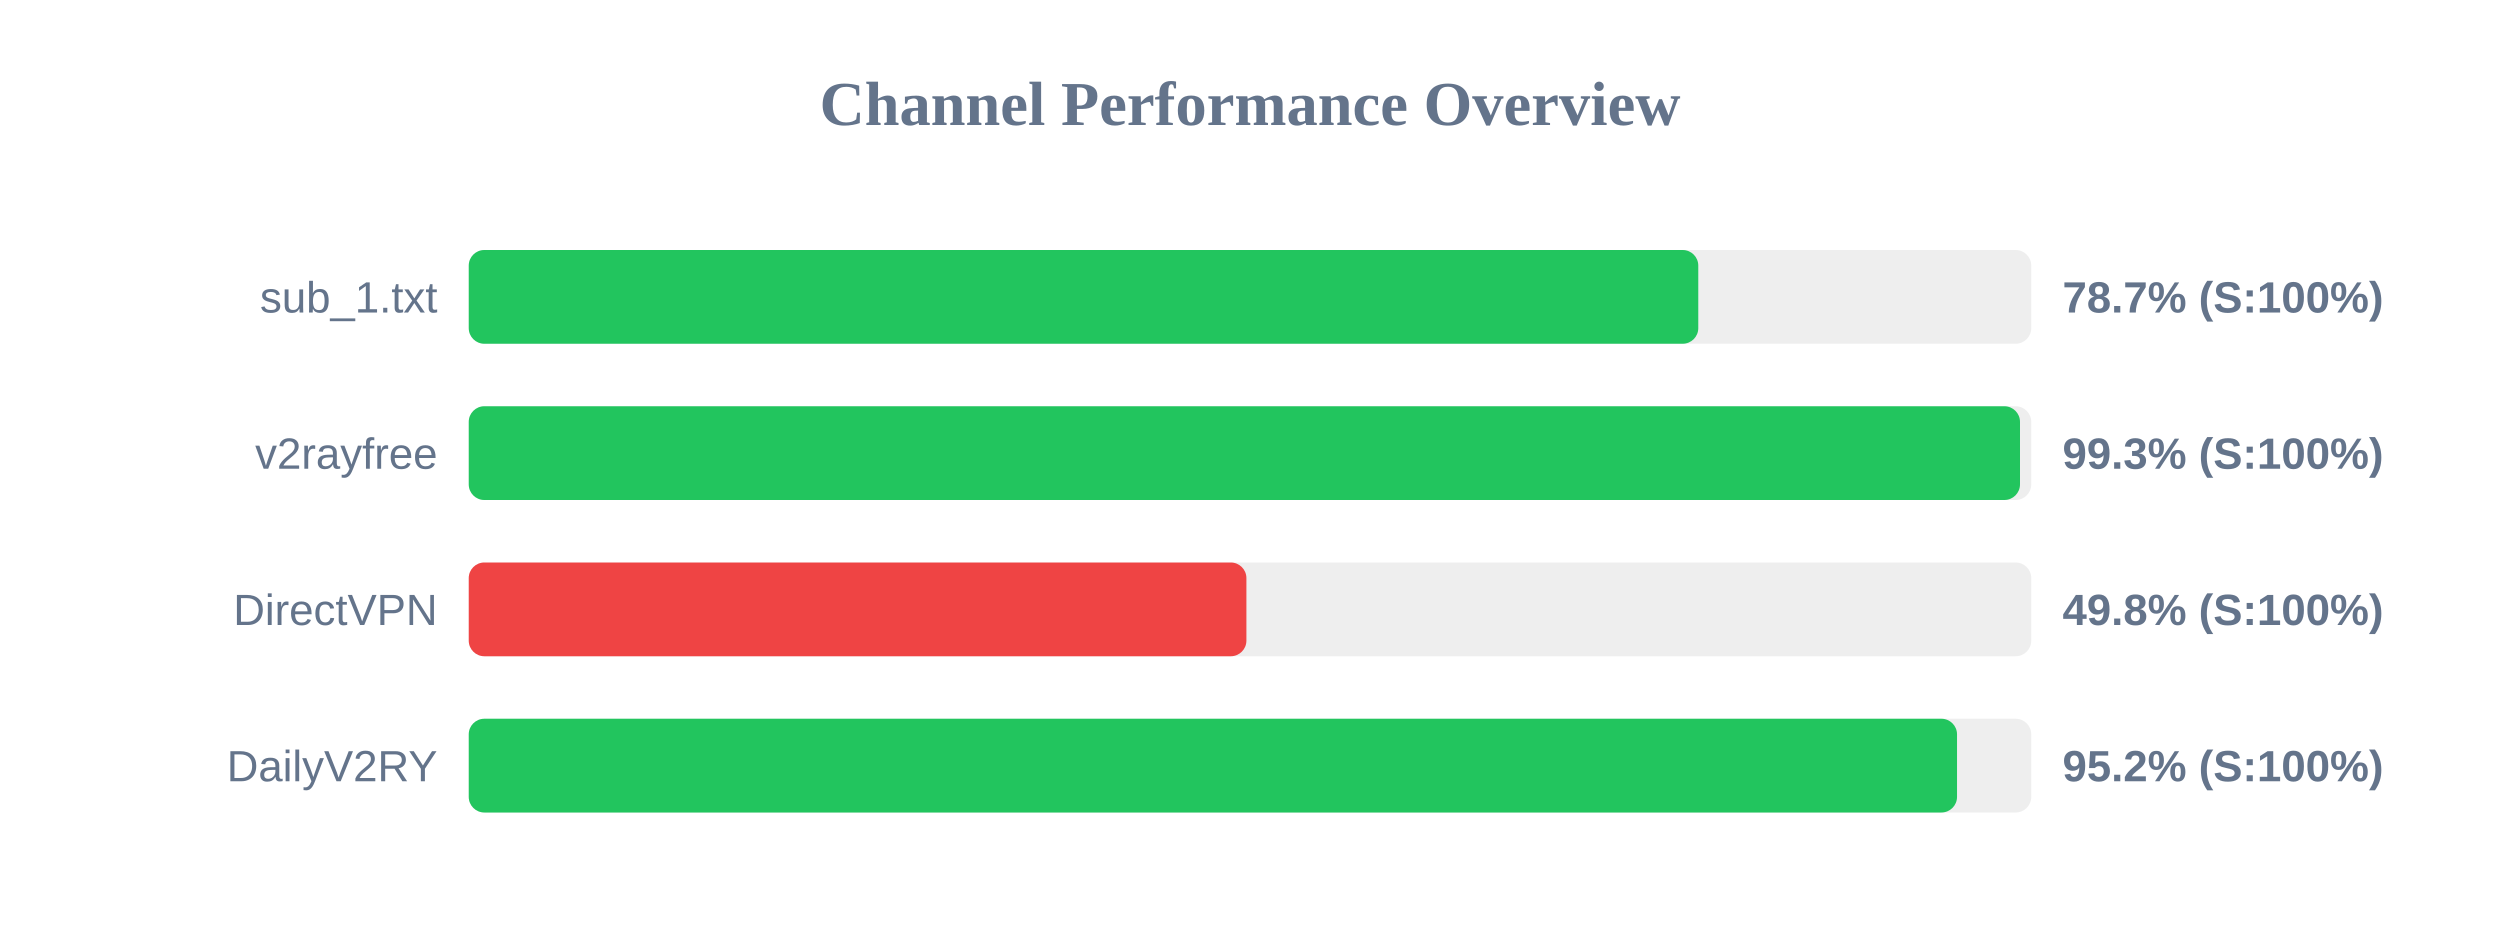
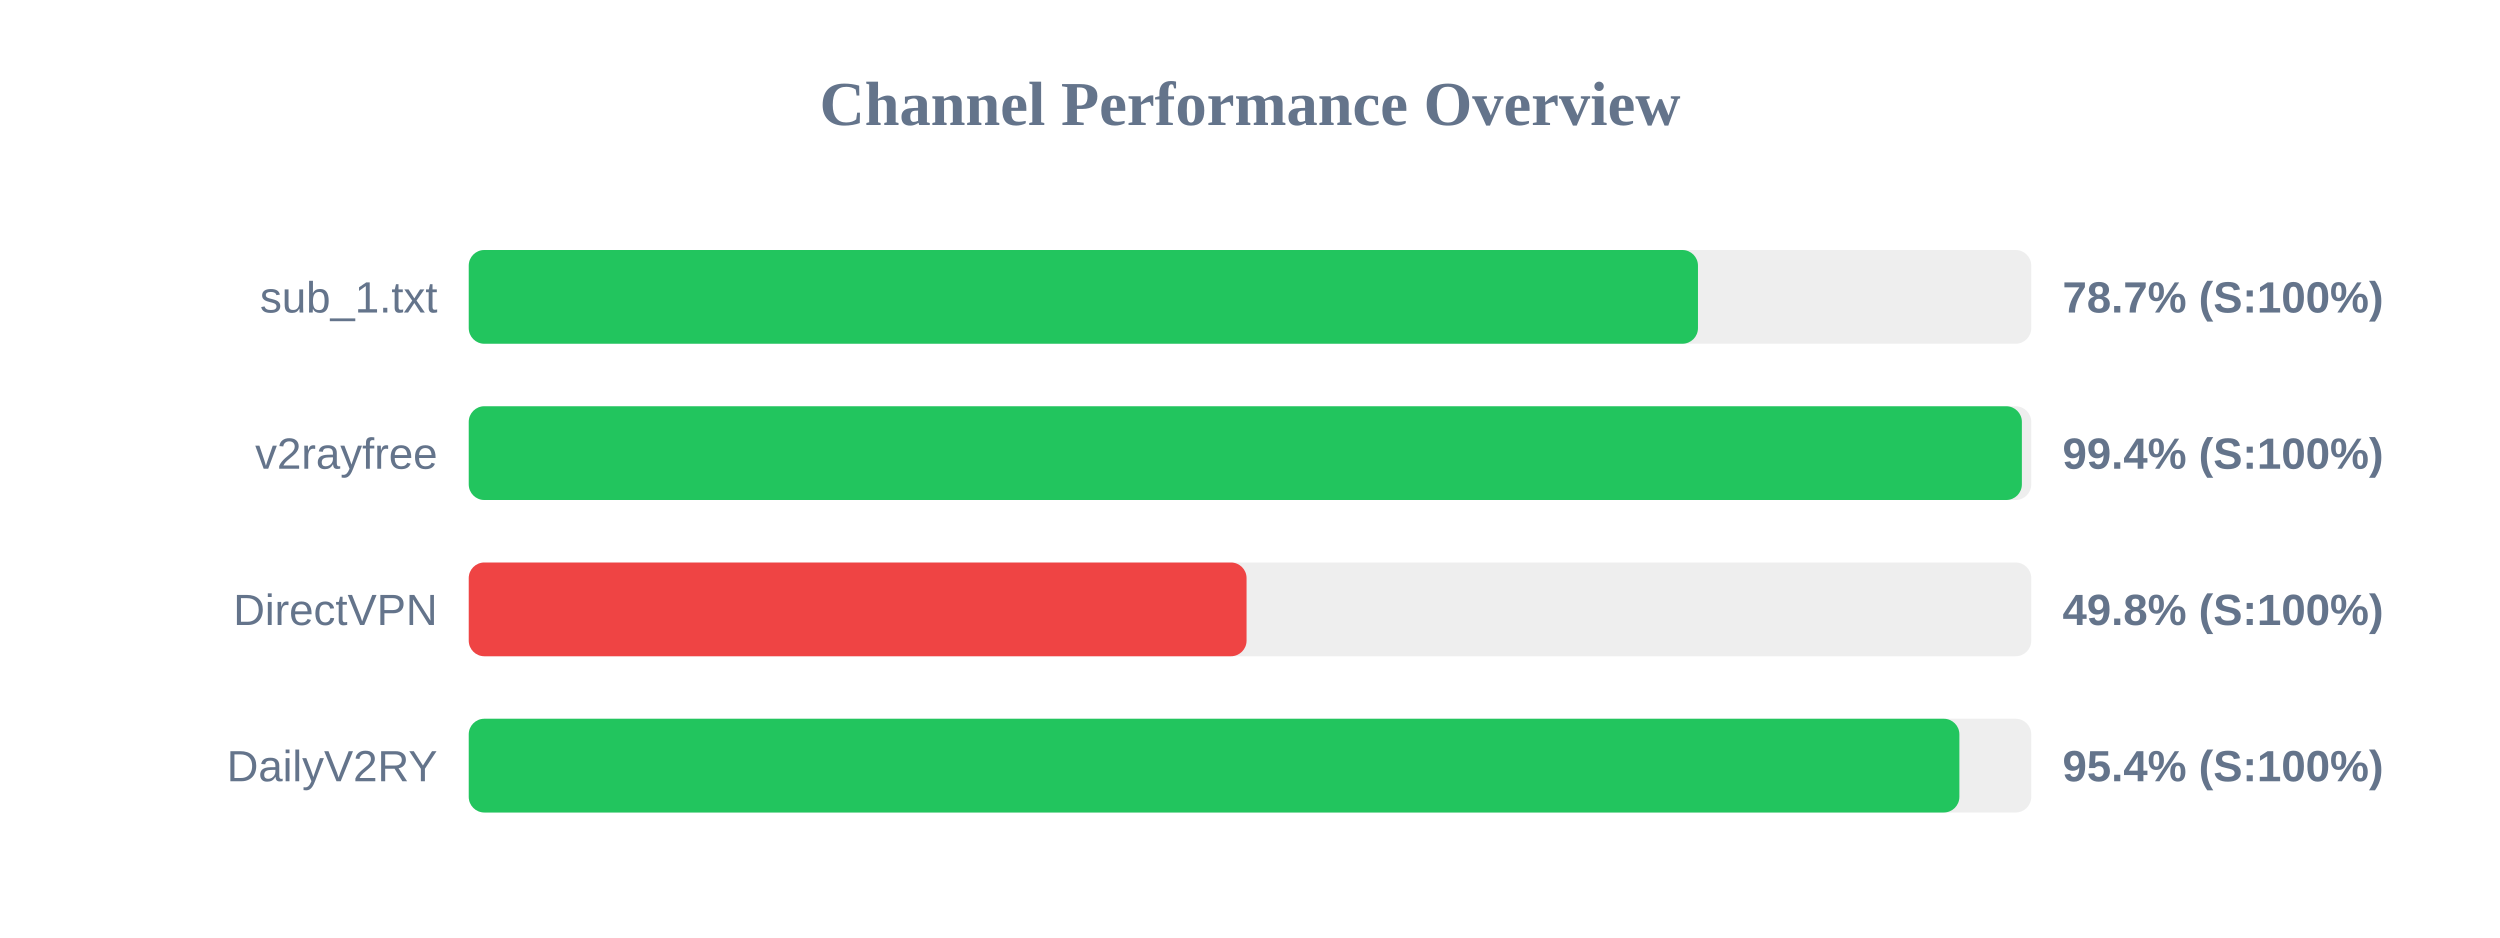
<svg xmlns="http://www.w3.org/2000/svg" width="800" height="300" version="1.1">
  <style>
        .row { font: 14px Arial; fill: #64748b; }
        .score { font: bold 14px Arial; fill: #64748b; }
    </style>
  <text x="400" y="40" text-anchor="middle" font-size="20px" font-weight="bold" fill="#64748b">Channel Performance Overview</text>
  <rect x="150" y="80" width="500" height="30" fill="#eee" rx="5" />
-   <rect x="150" y="80" width="393.45" height="30" fill="#22c55e" rx="5" />
+   <rect x="150" y="80" width="393.35" height="30" fill="#22c55e" rx="5" />
  <text x="140" y="100" text-anchor="end" class="row">sub_1.txt</text>
  <text x="660" y="100" text-anchor="start" class="score">78.7% (S:100%)</text>
  <rect x="150" y="130" width="500" height="30" fill="#eee" rx="5" />
-   <rect x="150" y="130" width="496.4" height="30" fill="#22c55e" rx="5" />
+   <rect x="150" y="130" width="497.0" height="30" fill="#22c55e" rx="5" />
  <text x="140" y="150" text-anchor="end" class="row">v2rayfree</text>
-   <text x="660" y="150" text-anchor="start" class="score">99.3% (S:100%)</text>
+   <text x="660" y="150" text-anchor="start" class="score">99.4% (S:100%)</text>
  <rect x="150" y="180" width="500" height="30" fill="#eee" rx="5" />
-   <rect x="150" y="180" width="248.85" height="30" fill="#ef4444" rx="5" />
+   <rect x="150" y="180" width="248.9" height="30" fill="#ef4444" rx="5" />
  <text x="140" y="200" text-anchor="end" class="row">DirectVPN</text>
  <text x="660" y="200" text-anchor="start" class="score">49.8% (S:100%)</text>
  <rect x="150" y="230" width="500" height="30" fill="#eee" rx="5" />
-   <rect x="150" y="230" width="476.25" height="30" fill="#22c55e" rx="5" />
+   <rect x="150" y="230" width="477.0" height="30" fill="#22c55e" rx="5" />
  <text x="140" y="250" text-anchor="end" class="row">DailyV2RY</text>
-   <text x="660" y="250" text-anchor="start" class="score">95.2% (S:100%)</text>
+   <text x="660" y="250" text-anchor="start" class="score">95.4% (S:100%)</text>
</svg>
